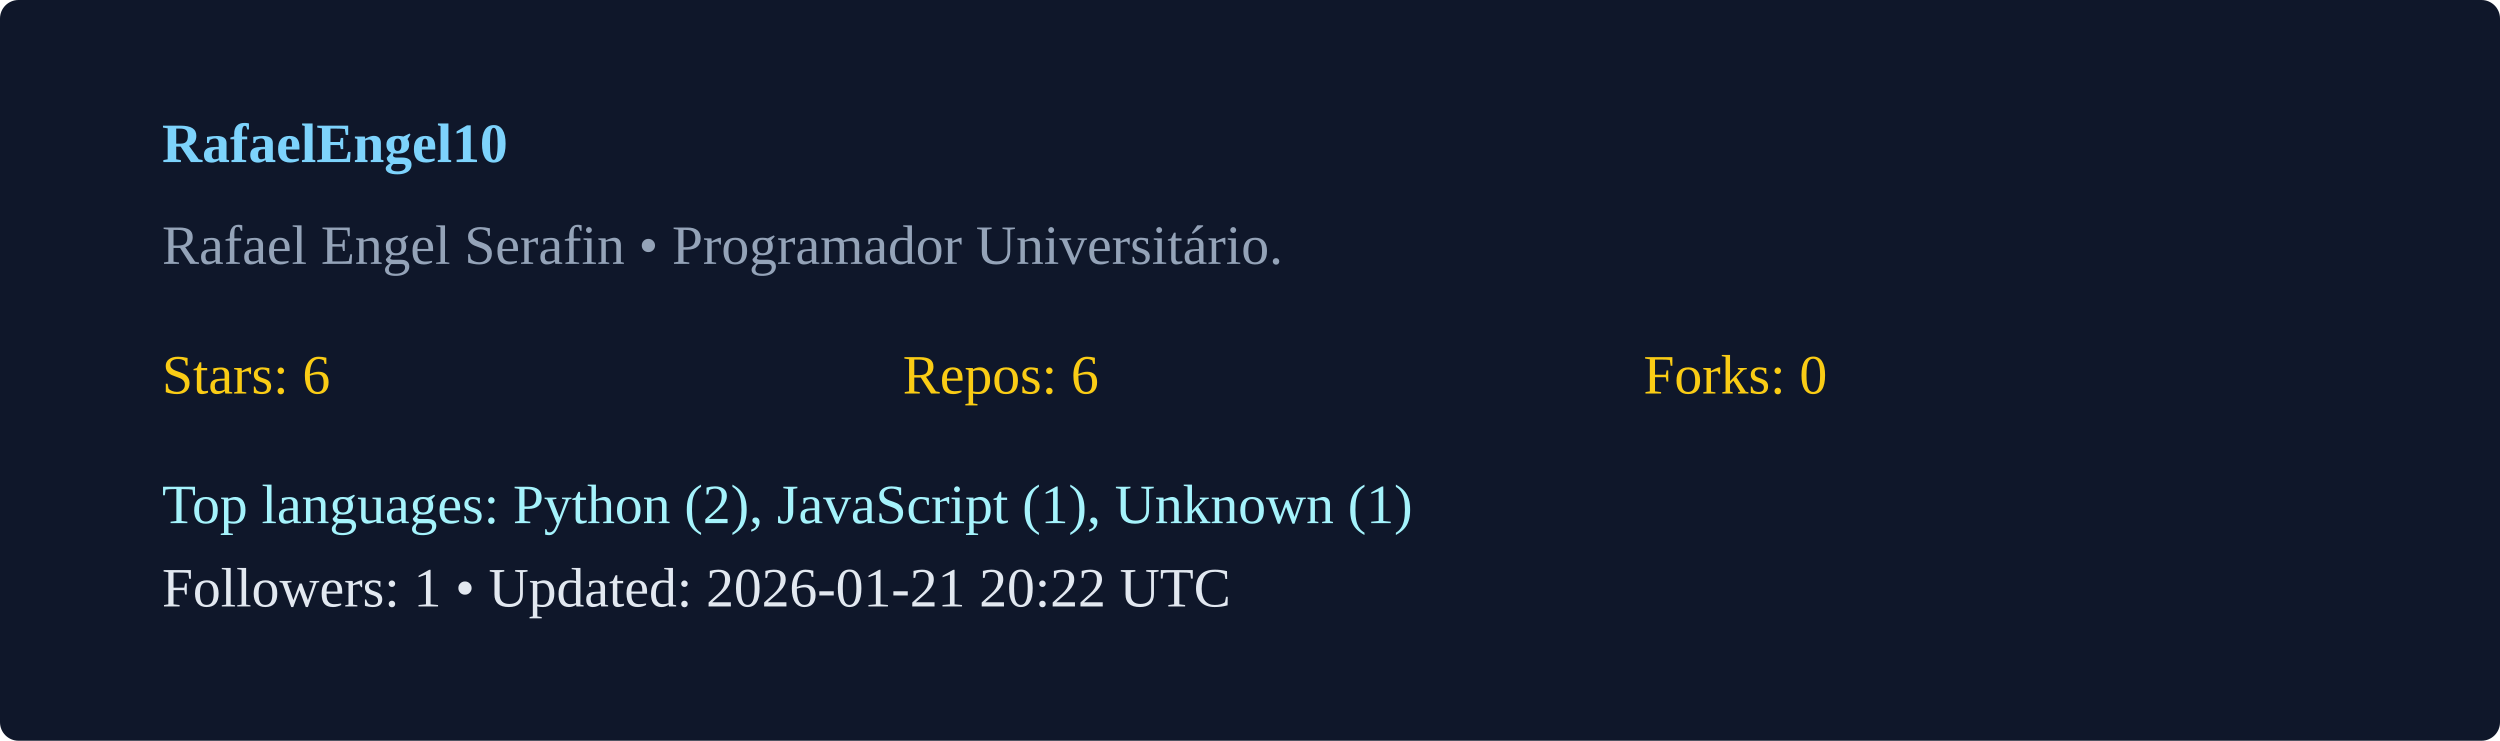
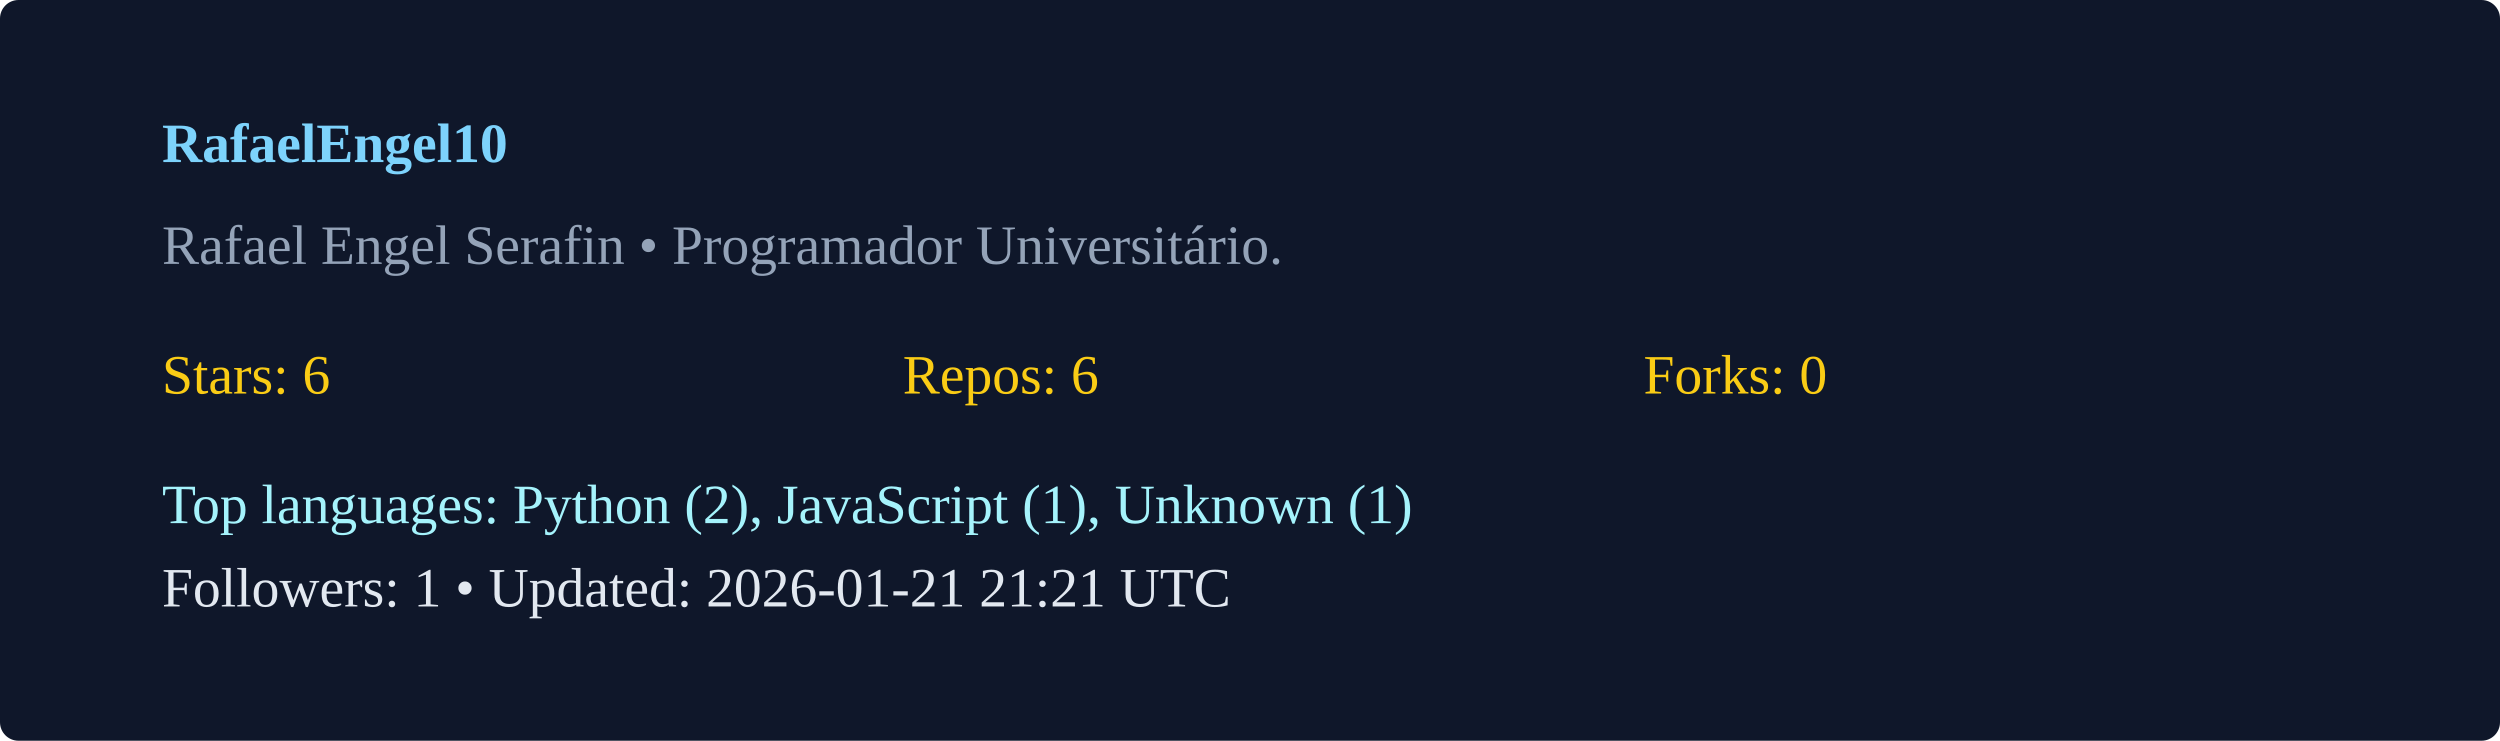
<svg xmlns="http://www.w3.org/2000/svg" width="540" height="160" viewBox="0 0 540 160">
  <rect width="100%" height="100%" rx="4" fill="#0f172a" />
  <g transform="translate(35,35)">
    <text x="0" y="0" fill="#7dd3fc" font-weight="600">RafaelEngel10</text>
    <text x="0" y="22" fill="#94a3b8">Rafael Engel Serafin  • Programador Universitário. </text>
    <g transform="translate(0,50)">
      <text x="0" y="0" fill="#facc15">Stars: 6</text>
      <text x="160" y="0" fill="#facc15">Repos: 6</text>
      <text x="320" y="0" fill="#facc15">Forks: 0</text>
      <text x="0" y="28" fill="#a5f3fc">Top languages: Python (2), JavaScript (1), Unknown (1)</text>
-       <text x="0" y="46" fill="#e2e8f0">Followers: 1 • Updated: 2026-01-21 20:22 UTC</text>
+       <text x="0" y="46" fill="#e2e8f0">Followers: 1 • Updated: 2026-01-21 21:21 UTC</text>
    </g>
  </g>
</svg>
